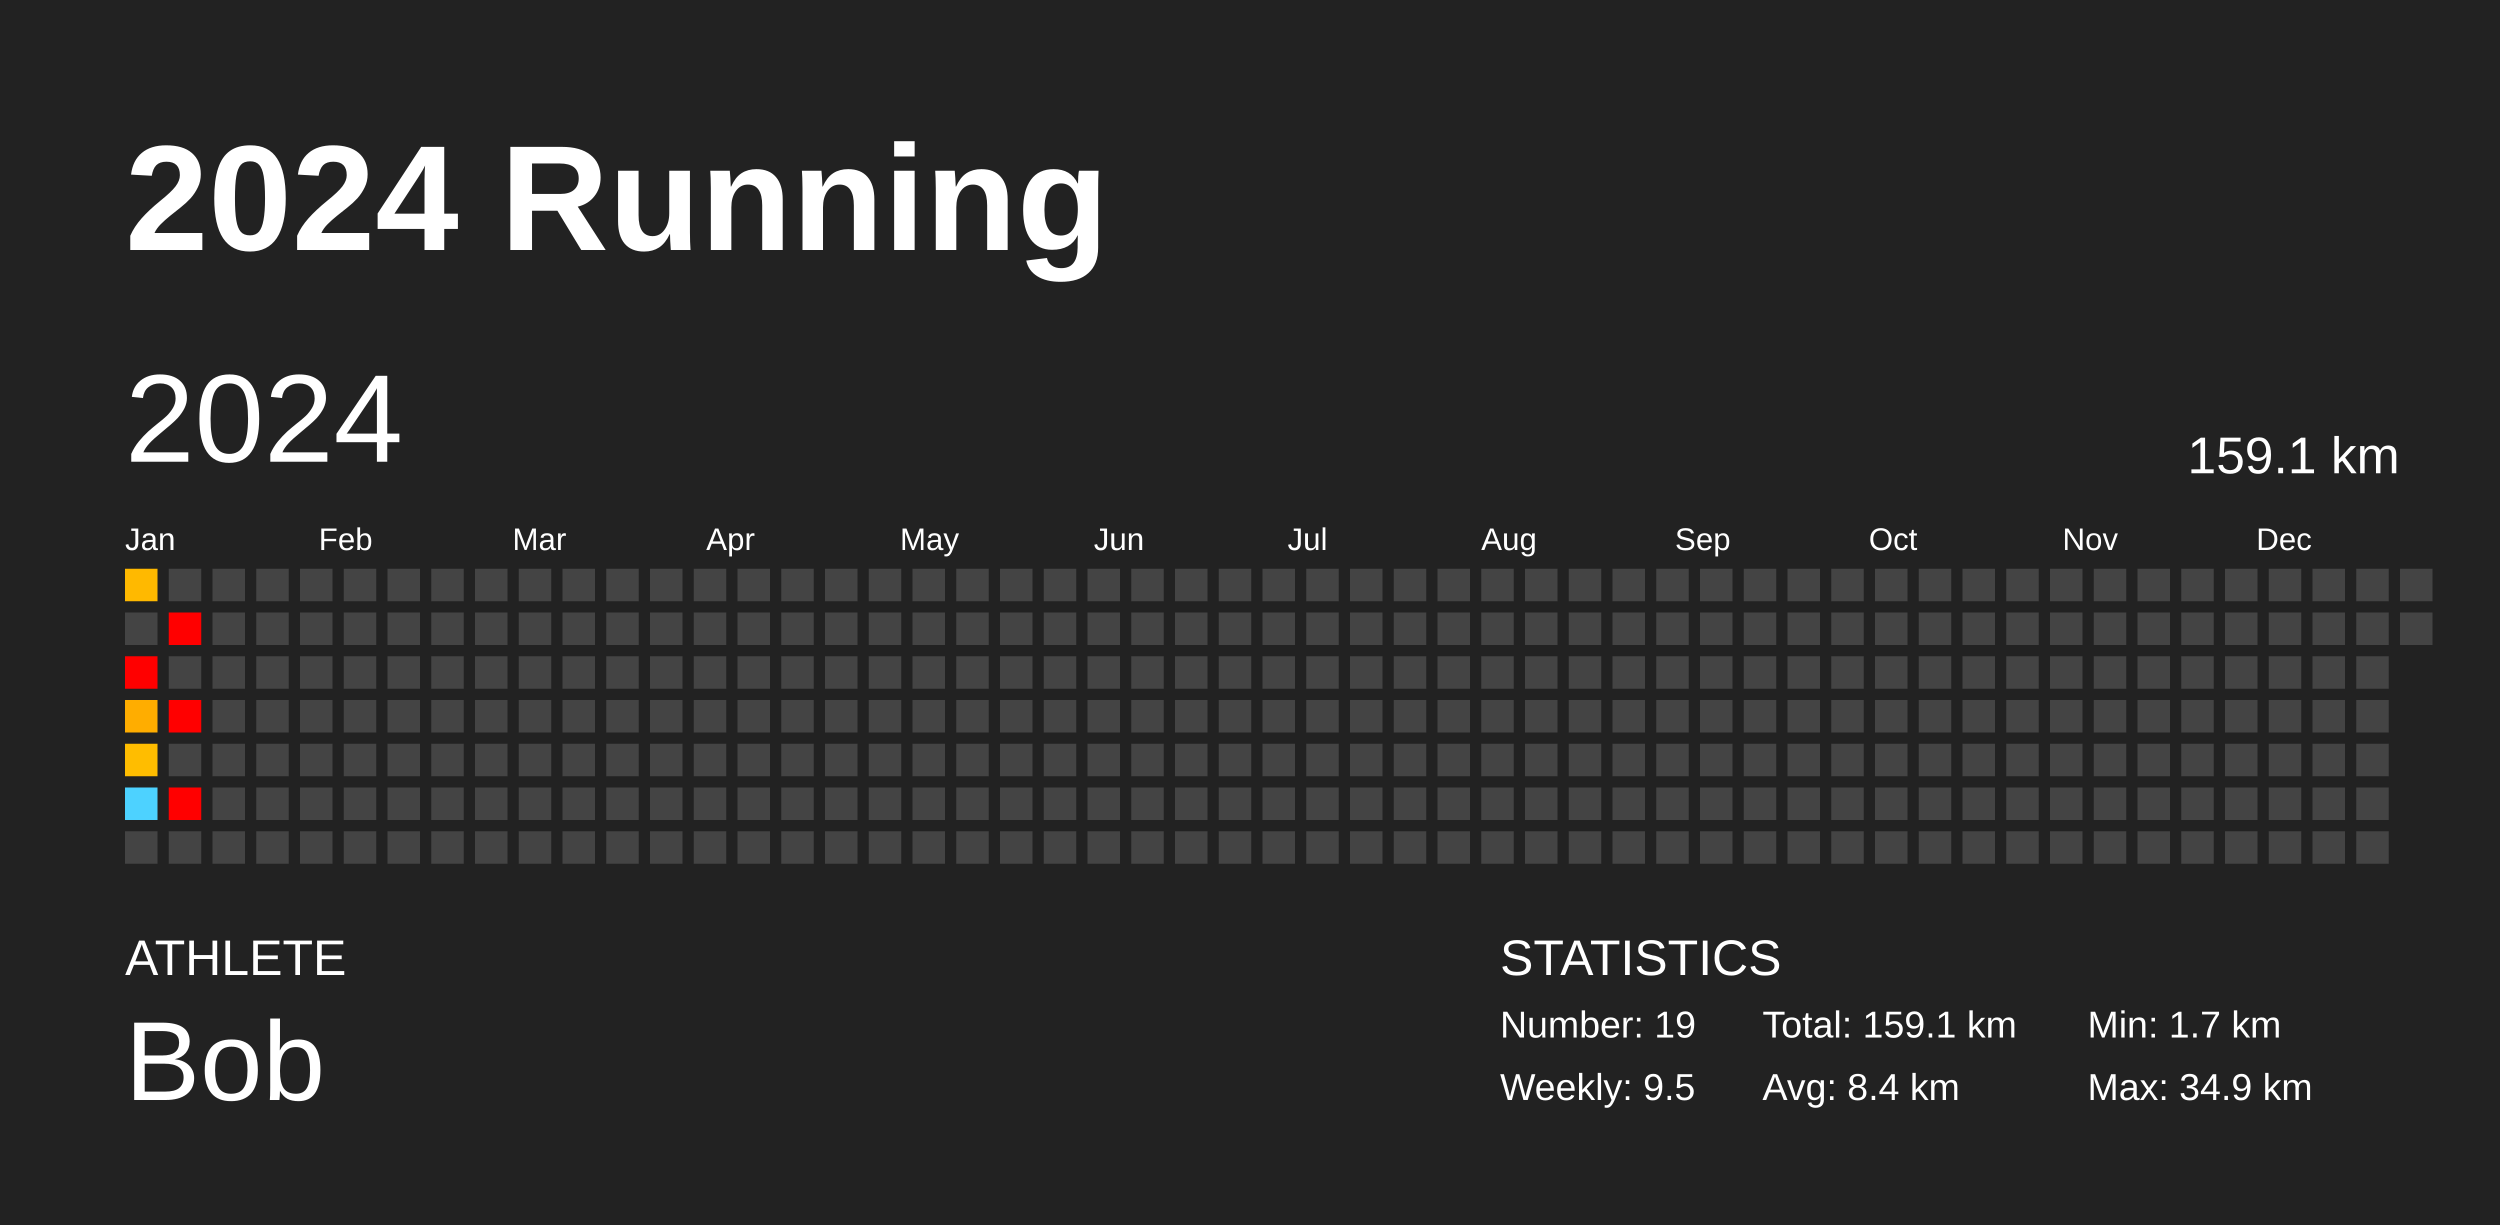
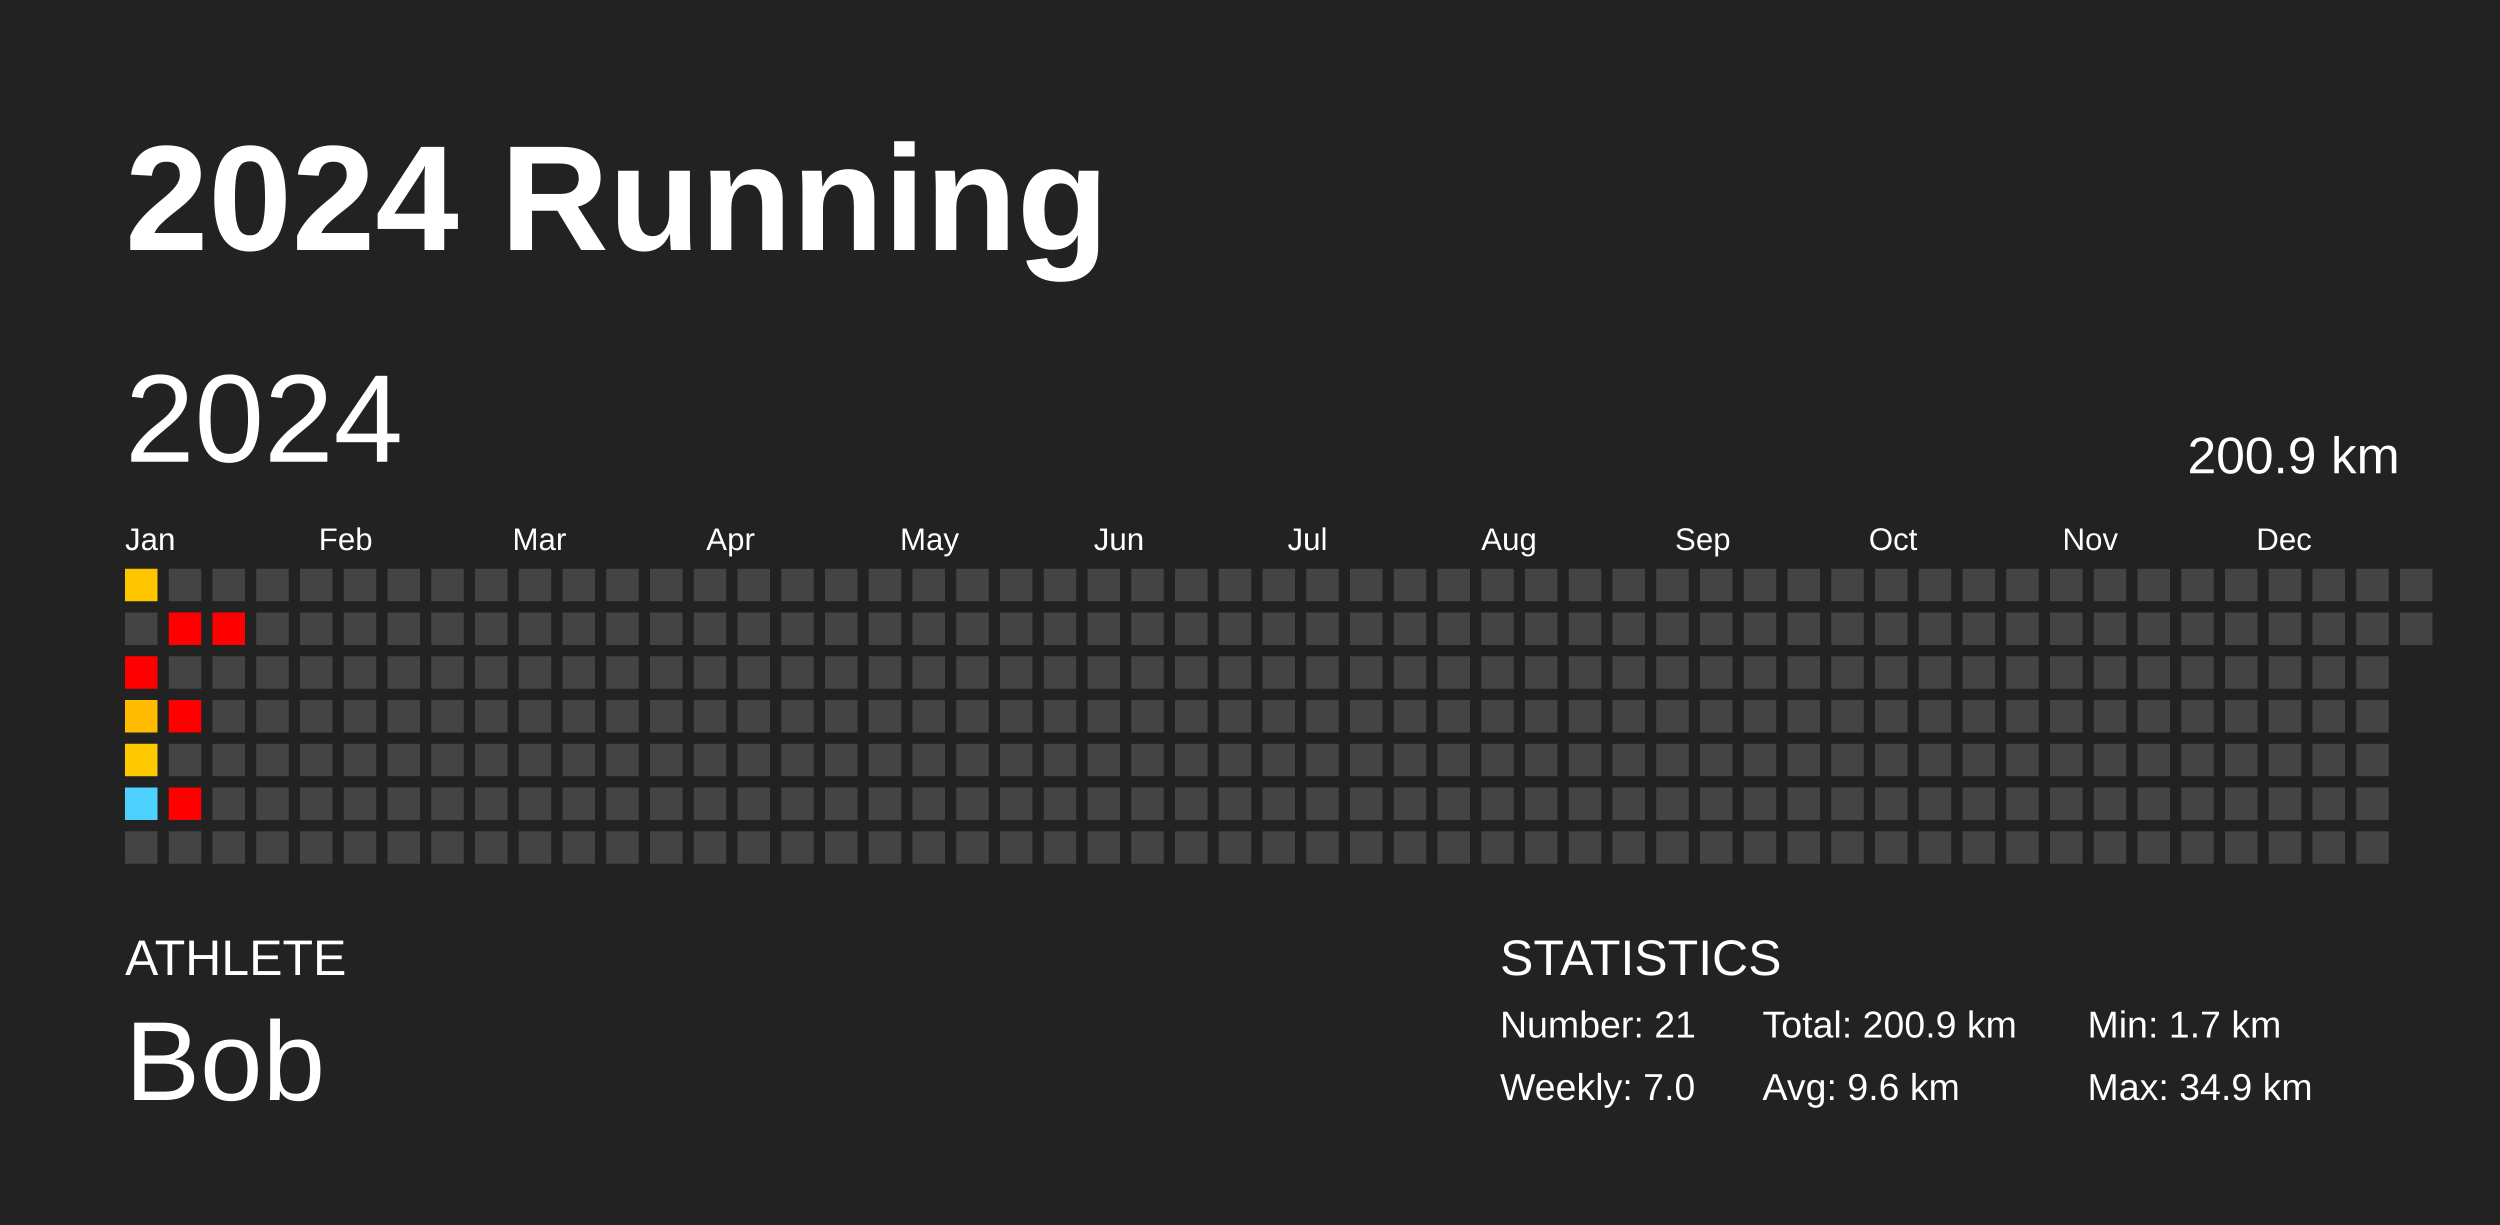
<svg xmlns="http://www.w3.org/2000/svg" baseProfile="full" height="98mm" version="1.1" viewBox="0,0,200,98" width="200mm">
  <defs />
  <rect fill="#222222" height="98" width="200" x="0" y="0" />
  <text fill="#FFFFFF" style="font-size:12px; font-family:Arial; font-weight:bold;" x="10" y="20">2024 Running</text>
  <text fill="#FFFFFF" style="font-size:4px; font-family:Arial" x="10" y="78">ATHLETE</text>
  <text fill="#FFFFFF" style="font-size:9px; font-family:Arial" x="10" y="88">Bob</text>
  <text fill="#FFFFFF" style="font-size:4px; font-family:Arial" x="120" y="78">STATISTICS</text>
-   <text fill="#FFFFFF" style="font-size:3px; font-family:Arial" x="120" y="83">Number: 19</text>
-   <text fill="#FFFFFF" style="font-size:3px; font-family:Arial" x="120" y="88">Weekly: 9.5</text>
-   <text fill="#FFFFFF" style="font-size:3px; font-family:Arial" x="141" y="83">Total: 159.1 km</text>
-   <text fill="#FFFFFF" style="font-size:3px; font-family:Arial" x="141" y="88">Avg: 8.4 km</text>
+   <text fill="#FFFFFF" style="font-size:3px; font-family:Arial" x="120" y="83">Number: 21</text>
+   <text fill="#FFFFFF" style="font-size:3px; font-family:Arial" x="120" y="88">Weekly: 7.0</text>
+   <text fill="#FFFFFF" style="font-size:3px; font-family:Arial" x="141" y="83">Total: 200.9 km</text>
+   <text fill="#FFFFFF" style="font-size:3px; font-family:Arial" x="141" y="88">Avg: 9.6 km</text>
  <text fill="#FFFFFF" style="font-size:3px; font-family:Arial" x="167" y="83">Min: 1.7 km</text>
  <text fill="#FFFFFF" style="font-size:3px; font-family:Arial" x="167" y="88">Max: 34.9 km</text>
  <text dominant-baseline="hanging" fill="#FFFFFF" style="font-size:10.0px; font-family:Arial;" x="10" y="30">2024</text>
-   <text dominant-baseline="hanging" fill="#FFFFFF" style="font-size:4.125px; font-family:Arial;" x="175" y="35">159.1 km</text>
+   <text dominant-baseline="hanging" fill="#FFFFFF" style="font-size:4.125px; font-family:Arial;" x="175" y="35">200.9 km</text>
  <text fill="#FFFFFF" style="font-size:2.5px; font-family:Arial" x="10.0" y="44">Jan</text>
  <text fill="#FFFFFF" style="font-size:2.5px; font-family:Arial" x="25.5" y="44">Feb</text>
  <text fill="#FFFFFF" style="font-size:2.5px; font-family:Arial" x="41.0" y="44">Mar</text>
  <text fill="#FFFFFF" style="font-size:2.5px; font-family:Arial" x="56.5" y="44">Apr</text>
  <text fill="#FFFFFF" style="font-size:2.5px; font-family:Arial" x="72.0" y="44">May</text>
  <text fill="#FFFFFF" style="font-size:2.5px; font-family:Arial" x="87.5" y="44">Jun</text>
  <text fill="#FFFFFF" style="font-size:2.5px; font-family:Arial" x="103.0" y="44">Jul</text>
  <text fill="#FFFFFF" style="font-size:2.5px; font-family:Arial" x="118.5" y="44">Aug</text>
  <text fill="#FFFFFF" style="font-size:2.5px; font-family:Arial" x="134.0" y="44">Sep</text>
  <text fill="#FFFFFF" style="font-size:2.5px; font-family:Arial" x="149.5" y="44">Oct</text>
  <text fill="#FFFFFF" style="font-size:2.5px; font-family:Arial" x="165.0" y="44">Nov</text>
  <text fill="#FFFFFF" style="font-size:2.5px; font-family:Arial" x="180.5" y="44">Dec</text>
-   <rect fill="#ffb900" height="2.6" width="2.6" x="10.0" y="45.5" />
+   <rect fill="#ffc600" height="2.6" width="2.6" x="10.0" y="45.5" />
  <rect fill="#444444" height="2.6" width="2.6" x="10.0" y="49.0" />
  <rect fill="red" height="2.6" width="2.6" x="10.0" y="52.5" />
-   <rect fill="#ffad00" height="2.6" width="2.6" x="10.0" y="56.0" />
-   <rect fill="#ffbd00" height="2.6" width="2.6" x="10.0" y="59.5" />
+   <rect fill="#ffbc00" height="2.6" width="2.6" x="10.0" y="56.0" />
+   <rect fill="#ffc900" height="2.6" width="2.6" x="10.0" y="59.5" />
  <rect fill="#4dd2ff" height="2.6" width="2.6" x="10.0" y="63.0" />
  <rect fill="#444444" height="2.6" width="2.6" x="10.0" y="66.5" />
  <rect fill="#444444" height="2.6" width="2.6" x="13.5" y="45.5" />
  <rect fill="red" height="2.6" width="2.6" x="13.5" y="49.0" />
  <rect fill="#444444" height="2.6" width="2.6" x="13.5" y="52.5" />
  <rect fill="red" height="2.6" width="2.6" x="13.5" y="56.0" />
  <rect fill="#444444" height="2.6" width="2.6" x="13.5" y="59.5" />
  <rect fill="red" height="2.6" width="2.6" x="13.5" y="63.0" />
  <rect fill="#444444" height="2.6" width="2.6" x="13.5" y="66.5" />
  <rect fill="#444444" height="2.6" width="2.6" x="17.0" y="45.5" />
-   <rect fill="#444444" height="2.6" width="2.6" x="17.0" y="49.0" />
+   <rect fill="red" height="2.6" width="2.6" x="17.0" y="49.0" />
  <rect fill="#444444" height="2.6" width="2.6" x="17.0" y="52.5" />
  <rect fill="#444444" height="2.6" width="2.6" x="17.0" y="56.0" />
  <rect fill="#444444" height="2.6" width="2.6" x="17.0" y="59.5" />
  <rect fill="#444444" height="2.6" width="2.6" x="17.0" y="63.0" />
  <rect fill="#444444" height="2.6" width="2.6" x="17.0" y="66.5" />
  <rect fill="#444444" height="2.6" width="2.6" x="20.5" y="45.5" />
  <rect fill="#444444" height="2.6" width="2.6" x="20.5" y="49.0" />
  <rect fill="#444444" height="2.6" width="2.6" x="20.5" y="52.5" />
  <rect fill="#444444" height="2.6" width="2.6" x="20.5" y="56.0" />
  <rect fill="#444444" height="2.6" width="2.6" x="20.5" y="59.5" />
  <rect fill="#444444" height="2.6" width="2.6" x="20.5" y="63.0" />
  <rect fill="#444444" height="2.6" width="2.6" x="20.5" y="66.5" />
  <rect fill="#444444" height="2.6" width="2.6" x="24.0" y="45.5" />
  <rect fill="#444444" height="2.6" width="2.6" x="24.0" y="49.0" />
  <rect fill="#444444" height="2.6" width="2.6" x="24.0" y="52.5" />
  <rect fill="#444444" height="2.6" width="2.6" x="24.0" y="56.0" />
  <rect fill="#444444" height="2.6" width="2.6" x="24.0" y="59.5" />
  <rect fill="#444444" height="2.6" width="2.6" x="24.0" y="63.0" />
  <rect fill="#444444" height="2.6" width="2.6" x="24.0" y="66.5" />
  <rect fill="#444444" height="2.6" width="2.6" x="27.5" y="45.5" />
  <rect fill="#444444" height="2.6" width="2.6" x="27.5" y="49.0" />
  <rect fill="#444444" height="2.6" width="2.6" x="27.5" y="52.5" />
  <rect fill="#444444" height="2.6" width="2.6" x="27.5" y="56.0" />
  <rect fill="#444444" height="2.6" width="2.6" x="27.5" y="59.5" />
  <rect fill="#444444" height="2.6" width="2.6" x="27.5" y="63.0" />
  <rect fill="#444444" height="2.6" width="2.6" x="27.5" y="66.5" />
  <rect fill="#444444" height="2.6" width="2.6" x="31.0" y="45.5" />
  <rect fill="#444444" height="2.6" width="2.6" x="31.0" y="49.0" />
  <rect fill="#444444" height="2.6" width="2.6" x="31.0" y="52.5" />
  <rect fill="#444444" height="2.6" width="2.6" x="31.0" y="56.0" />
  <rect fill="#444444" height="2.6" width="2.6" x="31.0" y="59.5" />
  <rect fill="#444444" height="2.6" width="2.6" x="31.0" y="63.0" />
  <rect fill="#444444" height="2.6" width="2.6" x="31.0" y="66.5" />
  <rect fill="#444444" height="2.6" width="2.6" x="34.5" y="45.5" />
  <rect fill="#444444" height="2.6" width="2.6" x="34.5" y="49.0" />
  <rect fill="#444444" height="2.6" width="2.6" x="34.5" y="52.5" />
  <rect fill="#444444" height="2.6" width="2.6" x="34.5" y="56.0" />
  <rect fill="#444444" height="2.6" width="2.6" x="34.5" y="59.5" />
  <rect fill="#444444" height="2.6" width="2.6" x="34.5" y="63.0" />
  <rect fill="#444444" height="2.6" width="2.6" x="34.5" y="66.5" />
  <rect fill="#444444" height="2.6" width="2.6" x="38.0" y="45.5" />
  <rect fill="#444444" height="2.6" width="2.6" x="38.0" y="49.0" />
  <rect fill="#444444" height="2.6" width="2.6" x="38.0" y="52.5" />
  <rect fill="#444444" height="2.6" width="2.6" x="38.0" y="56.0" />
  <rect fill="#444444" height="2.6" width="2.6" x="38.0" y="59.5" />
  <rect fill="#444444" height="2.6" width="2.6" x="38.0" y="63.0" />
  <rect fill="#444444" height="2.6" width="2.6" x="38.0" y="66.5" />
  <rect fill="#444444" height="2.6" width="2.6" x="41.5" y="45.5" />
  <rect fill="#444444" height="2.6" width="2.6" x="41.5" y="49.0" />
  <rect fill="#444444" height="2.6" width="2.6" x="41.5" y="52.5" />
  <rect fill="#444444" height="2.6" width="2.6" x="41.5" y="56.0" />
  <rect fill="#444444" height="2.6" width="2.6" x="41.5" y="59.5" />
  <rect fill="#444444" height="2.6" width="2.6" x="41.5" y="63.0" />
  <rect fill="#444444" height="2.6" width="2.6" x="41.5" y="66.5" />
  <rect fill="#444444" height="2.6" width="2.6" x="45.0" y="45.5" />
  <rect fill="#444444" height="2.6" width="2.6" x="45.0" y="49.0" />
  <rect fill="#444444" height="2.6" width="2.6" x="45.0" y="52.5" />
  <rect fill="#444444" height="2.6" width="2.6" x="45.0" y="56.0" />
  <rect fill="#444444" height="2.6" width="2.6" x="45.0" y="59.5" />
  <rect fill="#444444" height="2.6" width="2.6" x="45.0" y="63.0" />
  <rect fill="#444444" height="2.6" width="2.6" x="45.0" y="66.5" />
  <rect fill="#444444" height="2.6" width="2.6" x="48.5" y="45.5" />
  <rect fill="#444444" height="2.6" width="2.6" x="48.5" y="49.0" />
  <rect fill="#444444" height="2.6" width="2.6" x="48.5" y="52.5" />
  <rect fill="#444444" height="2.6" width="2.6" x="48.5" y="56.0" />
  <rect fill="#444444" height="2.6" width="2.6" x="48.5" y="59.5" />
  <rect fill="#444444" height="2.6" width="2.6" x="48.5" y="63.0" />
  <rect fill="#444444" height="2.6" width="2.6" x="48.5" y="66.5" />
  <rect fill="#444444" height="2.6" width="2.6" x="52.0" y="45.5" />
  <rect fill="#444444" height="2.6" width="2.6" x="52.0" y="49.0" />
  <rect fill="#444444" height="2.6" width="2.6" x="52.0" y="52.5" />
  <rect fill="#444444" height="2.6" width="2.6" x="52.0" y="56.0" />
  <rect fill="#444444" height="2.6" width="2.6" x="52.0" y="59.5" />
  <rect fill="#444444" height="2.6" width="2.6" x="52.0" y="63.0" />
  <rect fill="#444444" height="2.6" width="2.6" x="52.0" y="66.5" />
  <rect fill="#444444" height="2.6" width="2.6" x="55.5" y="45.5" />
  <rect fill="#444444" height="2.6" width="2.6" x="55.5" y="49.0" />
  <rect fill="#444444" height="2.6" width="2.6" x="55.5" y="52.5" />
  <rect fill="#444444" height="2.6" width="2.6" x="55.5" y="56.0" />
  <rect fill="#444444" height="2.6" width="2.6" x="55.5" y="59.5" />
  <rect fill="#444444" height="2.6" width="2.6" x="55.5" y="63.0" />
  <rect fill="#444444" height="2.6" width="2.6" x="55.5" y="66.5" />
  <rect fill="#444444" height="2.6" width="2.6" x="59.0" y="45.5" />
  <rect fill="#444444" height="2.6" width="2.6" x="59.0" y="49.0" />
  <rect fill="#444444" height="2.6" width="2.6" x="59.0" y="52.5" />
  <rect fill="#444444" height="2.6" width="2.6" x="59.0" y="56.0" />
  <rect fill="#444444" height="2.6" width="2.6" x="59.0" y="59.5" />
  <rect fill="#444444" height="2.6" width="2.6" x="59.0" y="63.0" />
  <rect fill="#444444" height="2.6" width="2.6" x="59.0" y="66.5" />
  <rect fill="#444444" height="2.6" width="2.6" x="62.5" y="45.5" />
  <rect fill="#444444" height="2.6" width="2.6" x="62.5" y="49.0" />
  <rect fill="#444444" height="2.6" width="2.6" x="62.5" y="52.5" />
  <rect fill="#444444" height="2.6" width="2.6" x="62.5" y="56.0" />
  <rect fill="#444444" height="2.6" width="2.6" x="62.5" y="59.5" />
  <rect fill="#444444" height="2.6" width="2.6" x="62.5" y="63.0" />
  <rect fill="#444444" height="2.6" width="2.6" x="62.5" y="66.5" />
  <rect fill="#444444" height="2.6" width="2.6" x="66.0" y="45.5" />
  <rect fill="#444444" height="2.6" width="2.6" x="66.0" y="49.0" />
  <rect fill="#444444" height="2.6" width="2.6" x="66.0" y="52.5" />
  <rect fill="#444444" height="2.6" width="2.6" x="66.0" y="56.0" />
  <rect fill="#444444" height="2.6" width="2.6" x="66.0" y="59.5" />
  <rect fill="#444444" height="2.6" width="2.6" x="66.0" y="63.0" />
  <rect fill="#444444" height="2.6" width="2.6" x="66.0" y="66.5" />
  <rect fill="#444444" height="2.6" width="2.6" x="69.5" y="45.5" />
  <rect fill="#444444" height="2.6" width="2.6" x="69.5" y="49.0" />
  <rect fill="#444444" height="2.6" width="2.6" x="69.5" y="52.5" />
  <rect fill="#444444" height="2.6" width="2.6" x="69.5" y="56.0" />
  <rect fill="#444444" height="2.6" width="2.6" x="69.5" y="59.5" />
  <rect fill="#444444" height="2.6" width="2.6" x="69.5" y="63.0" />
  <rect fill="#444444" height="2.6" width="2.6" x="69.5" y="66.5" />
  <rect fill="#444444" height="2.6" width="2.6" x="73.0" y="45.5" />
  <rect fill="#444444" height="2.6" width="2.6" x="73.0" y="49.0" />
  <rect fill="#444444" height="2.6" width="2.6" x="73.0" y="52.5" />
  <rect fill="#444444" height="2.6" width="2.6" x="73.0" y="56.0" />
  <rect fill="#444444" height="2.6" width="2.6" x="73.0" y="59.5" />
  <rect fill="#444444" height="2.6" width="2.6" x="73.0" y="63.0" />
  <rect fill="#444444" height="2.6" width="2.6" x="73.0" y="66.5" />
  <rect fill="#444444" height="2.6" width="2.6" x="76.5" y="45.5" />
  <rect fill="#444444" height="2.6" width="2.6" x="76.5" y="49.0" />
  <rect fill="#444444" height="2.6" width="2.6" x="76.5" y="52.5" />
  <rect fill="#444444" height="2.6" width="2.6" x="76.5" y="56.0" />
  <rect fill="#444444" height="2.6" width="2.6" x="76.5" y="59.5" />
  <rect fill="#444444" height="2.6" width="2.6" x="76.5" y="63.0" />
  <rect fill="#444444" height="2.6" width="2.6" x="76.5" y="66.5" />
  <rect fill="#444444" height="2.6" width="2.6" x="80.0" y="45.5" />
  <rect fill="#444444" height="2.6" width="2.6" x="80.0" y="49.0" />
  <rect fill="#444444" height="2.6" width="2.6" x="80.0" y="52.5" />
  <rect fill="#444444" height="2.6" width="2.6" x="80.0" y="56.0" />
  <rect fill="#444444" height="2.6" width="2.6" x="80.0" y="59.5" />
  <rect fill="#444444" height="2.6" width="2.6" x="80.0" y="63.0" />
  <rect fill="#444444" height="2.6" width="2.6" x="80.0" y="66.5" />
  <rect fill="#444444" height="2.6" width="2.6" x="83.5" y="45.5" />
  <rect fill="#444444" height="2.6" width="2.6" x="83.5" y="49.0" />
  <rect fill="#444444" height="2.6" width="2.6" x="83.5" y="52.5" />
  <rect fill="#444444" height="2.6" width="2.6" x="83.5" y="56.0" />
  <rect fill="#444444" height="2.6" width="2.6" x="83.5" y="59.5" />
  <rect fill="#444444" height="2.6" width="2.6" x="83.5" y="63.0" />
  <rect fill="#444444" height="2.6" width="2.6" x="83.5" y="66.5" />
  <rect fill="#444444" height="2.6" width="2.6" x="87.0" y="45.5" />
  <rect fill="#444444" height="2.6" width="2.6" x="87.0" y="49.0" />
  <rect fill="#444444" height="2.6" width="2.6" x="87.0" y="52.5" />
  <rect fill="#444444" height="2.6" width="2.6" x="87.0" y="56.0" />
  <rect fill="#444444" height="2.6" width="2.6" x="87.0" y="59.5" />
  <rect fill="#444444" height="2.6" width="2.6" x="87.0" y="63.0" />
  <rect fill="#444444" height="2.6" width="2.6" x="87.0" y="66.5" />
  <rect fill="#444444" height="2.6" width="2.6" x="90.5" y="45.5" />
  <rect fill="#444444" height="2.6" width="2.6" x="90.5" y="49.0" />
  <rect fill="#444444" height="2.6" width="2.6" x="90.5" y="52.5" />
  <rect fill="#444444" height="2.6" width="2.6" x="90.5" y="56.0" />
  <rect fill="#444444" height="2.6" width="2.6" x="90.5" y="59.5" />
  <rect fill="#444444" height="2.6" width="2.6" x="90.5" y="63.0" />
  <rect fill="#444444" height="2.6" width="2.6" x="90.5" y="66.5" />
  <rect fill="#444444" height="2.6" width="2.6" x="94.0" y="45.5" />
  <rect fill="#444444" height="2.6" width="2.6" x="94.0" y="49.0" />
  <rect fill="#444444" height="2.6" width="2.6" x="94.0" y="52.5" />
  <rect fill="#444444" height="2.6" width="2.6" x="94.0" y="56.0" />
  <rect fill="#444444" height="2.6" width="2.6" x="94.0" y="59.5" />
  <rect fill="#444444" height="2.6" width="2.6" x="94.0" y="63.0" />
  <rect fill="#444444" height="2.6" width="2.6" x="94.0" y="66.5" />
  <rect fill="#444444" height="2.6" width="2.6" x="97.5" y="45.5" />
  <rect fill="#444444" height="2.6" width="2.6" x="97.5" y="49.0" />
  <rect fill="#444444" height="2.6" width="2.6" x="97.5" y="52.5" />
  <rect fill="#444444" height="2.6" width="2.6" x="97.5" y="56.0" />
  <rect fill="#444444" height="2.6" width="2.6" x="97.5" y="59.5" />
  <rect fill="#444444" height="2.6" width="2.6" x="97.5" y="63.0" />
  <rect fill="#444444" height="2.6" width="2.6" x="97.5" y="66.5" />
  <rect fill="#444444" height="2.6" width="2.6" x="101.0" y="45.5" />
  <rect fill="#444444" height="2.6" width="2.6" x="101.0" y="49.0" />
  <rect fill="#444444" height="2.6" width="2.6" x="101.0" y="52.5" />
  <rect fill="#444444" height="2.6" width="2.6" x="101.0" y="56.0" />
  <rect fill="#444444" height="2.6" width="2.6" x="101.0" y="59.5" />
  <rect fill="#444444" height="2.6" width="2.6" x="101.0" y="63.0" />
  <rect fill="#444444" height="2.6" width="2.6" x="101.0" y="66.5" />
  <rect fill="#444444" height="2.6" width="2.6" x="104.5" y="45.5" />
  <rect fill="#444444" height="2.6" width="2.6" x="104.5" y="49.0" />
  <rect fill="#444444" height="2.6" width="2.6" x="104.5" y="52.5" />
  <rect fill="#444444" height="2.6" width="2.6" x="104.5" y="56.0" />
  <rect fill="#444444" height="2.6" width="2.6" x="104.5" y="59.5" />
  <rect fill="#444444" height="2.6" width="2.6" x="104.5" y="63.0" />
  <rect fill="#444444" height="2.6" width="2.6" x="104.5" y="66.5" />
  <rect fill="#444444" height="2.6" width="2.6" x="108.0" y="45.5" />
  <rect fill="#444444" height="2.6" width="2.6" x="108.0" y="49.0" />
  <rect fill="#444444" height="2.6" width="2.6" x="108.0" y="52.5" />
  <rect fill="#444444" height="2.6" width="2.6" x="108.0" y="56.0" />
  <rect fill="#444444" height="2.6" width="2.6" x="108.0" y="59.5" />
  <rect fill="#444444" height="2.6" width="2.6" x="108.0" y="63.0" />
  <rect fill="#444444" height="2.6" width="2.6" x="108.0" y="66.5" />
  <rect fill="#444444" height="2.6" width="2.6" x="111.5" y="45.5" />
  <rect fill="#444444" height="2.6" width="2.6" x="111.5" y="49.0" />
  <rect fill="#444444" height="2.6" width="2.6" x="111.5" y="52.5" />
  <rect fill="#444444" height="2.6" width="2.6" x="111.5" y="56.0" />
  <rect fill="#444444" height="2.6" width="2.6" x="111.5" y="59.5" />
  <rect fill="#444444" height="2.6" width="2.6" x="111.5" y="63.0" />
  <rect fill="#444444" height="2.6" width="2.6" x="111.5" y="66.5" />
  <rect fill="#444444" height="2.6" width="2.6" x="115.0" y="45.5" />
  <rect fill="#444444" height="2.6" width="2.6" x="115.0" y="49.0" />
  <rect fill="#444444" height="2.6" width="2.6" x="115.0" y="52.5" />
  <rect fill="#444444" height="2.6" width="2.6" x="115.0" y="56.0" />
  <rect fill="#444444" height="2.6" width="2.6" x="115.0" y="59.5" />
  <rect fill="#444444" height="2.6" width="2.6" x="115.0" y="63.0" />
  <rect fill="#444444" height="2.6" width="2.6" x="115.0" y="66.5" />
  <rect fill="#444444" height="2.6" width="2.6" x="118.5" y="45.5" />
  <rect fill="#444444" height="2.6" width="2.6" x="118.5" y="49.0" />
  <rect fill="#444444" height="2.6" width="2.6" x="118.5" y="52.5" />
  <rect fill="#444444" height="2.6" width="2.6" x="118.5" y="56.0" />
  <rect fill="#444444" height="2.6" width="2.6" x="118.5" y="59.5" />
  <rect fill="#444444" height="2.6" width="2.6" x="118.5" y="63.0" />
  <rect fill="#444444" height="2.6" width="2.6" x="118.5" y="66.5" />
  <rect fill="#444444" height="2.6" width="2.6" x="122.0" y="45.5" />
  <rect fill="#444444" height="2.6" width="2.6" x="122.0" y="49.0" />
  <rect fill="#444444" height="2.6" width="2.6" x="122.0" y="52.5" />
  <rect fill="#444444" height="2.6" width="2.6" x="122.0" y="56.0" />
  <rect fill="#444444" height="2.6" width="2.6" x="122.0" y="59.5" />
  <rect fill="#444444" height="2.6" width="2.6" x="122.0" y="63.0" />
  <rect fill="#444444" height="2.6" width="2.6" x="122.0" y="66.5" />
  <rect fill="#444444" height="2.6" width="2.6" x="125.5" y="45.5" />
  <rect fill="#444444" height="2.6" width="2.6" x="125.5" y="49.0" />
  <rect fill="#444444" height="2.6" width="2.6" x="125.5" y="52.5" />
  <rect fill="#444444" height="2.6" width="2.6" x="125.5" y="56.0" />
  <rect fill="#444444" height="2.6" width="2.6" x="125.5" y="59.5" />
  <rect fill="#444444" height="2.6" width="2.6" x="125.5" y="63.0" />
  <rect fill="#444444" height="2.6" width="2.6" x="125.5" y="66.5" />
  <rect fill="#444444" height="2.6" width="2.6" x="129.0" y="45.5" />
  <rect fill="#444444" height="2.6" width="2.6" x="129.0" y="49.0" />
  <rect fill="#444444" height="2.6" width="2.6" x="129.0" y="52.5" />
  <rect fill="#444444" height="2.6" width="2.6" x="129.0" y="56.0" />
  <rect fill="#444444" height="2.6" width="2.6" x="129.0" y="59.5" />
  <rect fill="#444444" height="2.6" width="2.6" x="129.0" y="63.0" />
  <rect fill="#444444" height="2.6" width="2.6" x="129.0" y="66.5" />
  <rect fill="#444444" height="2.6" width="2.6" x="132.5" y="45.5" />
  <rect fill="#444444" height="2.6" width="2.6" x="132.5" y="49.0" />
  <rect fill="#444444" height="2.6" width="2.6" x="132.5" y="52.5" />
  <rect fill="#444444" height="2.6" width="2.6" x="132.5" y="56.0" />
  <rect fill="#444444" height="2.6" width="2.6" x="132.5" y="59.5" />
  <rect fill="#444444" height="2.6" width="2.6" x="132.5" y="63.0" />
  <rect fill="#444444" height="2.6" width="2.6" x="132.5" y="66.5" />
  <rect fill="#444444" height="2.6" width="2.6" x="136.0" y="45.5" />
  <rect fill="#444444" height="2.6" width="2.6" x="136.0" y="49.0" />
  <rect fill="#444444" height="2.6" width="2.6" x="136.0" y="52.5" />
  <rect fill="#444444" height="2.6" width="2.6" x="136.0" y="56.0" />
  <rect fill="#444444" height="2.6" width="2.6" x="136.0" y="59.5" />
  <rect fill="#444444" height="2.6" width="2.6" x="136.0" y="63.0" />
  <rect fill="#444444" height="2.6" width="2.6" x="136.0" y="66.5" />
  <rect fill="#444444" height="2.6" width="2.6" x="139.5" y="45.5" />
  <rect fill="#444444" height="2.6" width="2.6" x="139.5" y="49.0" />
  <rect fill="#444444" height="2.6" width="2.6" x="139.5" y="52.5" />
  <rect fill="#444444" height="2.6" width="2.6" x="139.5" y="56.0" />
  <rect fill="#444444" height="2.6" width="2.6" x="139.5" y="59.5" />
  <rect fill="#444444" height="2.6" width="2.6" x="139.5" y="63.0" />
  <rect fill="#444444" height="2.6" width="2.6" x="139.5" y="66.5" />
  <rect fill="#444444" height="2.6" width="2.6" x="143.0" y="45.5" />
  <rect fill="#444444" height="2.6" width="2.6" x="143.0" y="49.0" />
  <rect fill="#444444" height="2.6" width="2.6" x="143.0" y="52.5" />
  <rect fill="#444444" height="2.6" width="2.6" x="143.0" y="56.0" />
  <rect fill="#444444" height="2.6" width="2.6" x="143.0" y="59.5" />
  <rect fill="#444444" height="2.6" width="2.6" x="143.0" y="63.0" />
  <rect fill="#444444" height="2.6" width="2.6" x="143.0" y="66.5" />
  <rect fill="#444444" height="2.6" width="2.6" x="146.5" y="45.5" />
  <rect fill="#444444" height="2.6" width="2.6" x="146.5" y="49.0" />
  <rect fill="#444444" height="2.6" width="2.6" x="146.5" y="52.5" />
  <rect fill="#444444" height="2.6" width="2.6" x="146.5" y="56.0" />
  <rect fill="#444444" height="2.6" width="2.6" x="146.5" y="59.5" />
  <rect fill="#444444" height="2.6" width="2.6" x="146.5" y="63.0" />
  <rect fill="#444444" height="2.6" width="2.6" x="146.5" y="66.5" />
  <rect fill="#444444" height="2.6" width="2.6" x="150.0" y="45.5" />
  <rect fill="#444444" height="2.6" width="2.6" x="150.0" y="49.0" />
  <rect fill="#444444" height="2.6" width="2.6" x="150.0" y="52.5" />
  <rect fill="#444444" height="2.6" width="2.6" x="150.0" y="56.0" />
  <rect fill="#444444" height="2.6" width="2.6" x="150.0" y="59.5" />
  <rect fill="#444444" height="2.6" width="2.6" x="150.0" y="63.0" />
  <rect fill="#444444" height="2.6" width="2.6" x="150.0" y="66.5" />
  <rect fill="#444444" height="2.6" width="2.6" x="153.5" y="45.5" />
  <rect fill="#444444" height="2.6" width="2.6" x="153.5" y="49.0" />
  <rect fill="#444444" height="2.6" width="2.6" x="153.5" y="52.5" />
  <rect fill="#444444" height="2.6" width="2.6" x="153.5" y="56.0" />
  <rect fill="#444444" height="2.6" width="2.6" x="153.5" y="59.5" />
  <rect fill="#444444" height="2.6" width="2.6" x="153.5" y="63.0" />
  <rect fill="#444444" height="2.6" width="2.6" x="153.5" y="66.5" />
  <rect fill="#444444" height="2.6" width="2.6" x="157.0" y="45.5" />
  <rect fill="#444444" height="2.6" width="2.6" x="157.0" y="49.0" />
  <rect fill="#444444" height="2.6" width="2.6" x="157.0" y="52.5" />
  <rect fill="#444444" height="2.6" width="2.6" x="157.0" y="56.0" />
  <rect fill="#444444" height="2.6" width="2.6" x="157.0" y="59.5" />
  <rect fill="#444444" height="2.6" width="2.6" x="157.0" y="63.0" />
  <rect fill="#444444" height="2.6" width="2.6" x="157.0" y="66.5" />
  <rect fill="#444444" height="2.6" width="2.6" x="160.5" y="45.5" />
  <rect fill="#444444" height="2.6" width="2.6" x="160.5" y="49.0" />
  <rect fill="#444444" height="2.6" width="2.6" x="160.5" y="52.5" />
  <rect fill="#444444" height="2.6" width="2.6" x="160.5" y="56.0" />
  <rect fill="#444444" height="2.6" width="2.6" x="160.5" y="59.5" />
  <rect fill="#444444" height="2.6" width="2.6" x="160.5" y="63.0" />
  <rect fill="#444444" height="2.6" width="2.6" x="160.5" y="66.5" />
  <rect fill="#444444" height="2.6" width="2.6" x="164.0" y="45.5" />
  <rect fill="#444444" height="2.6" width="2.6" x="164.0" y="49.0" />
  <rect fill="#444444" height="2.6" width="2.6" x="164.0" y="52.5" />
  <rect fill="#444444" height="2.6" width="2.6" x="164.0" y="56.0" />
  <rect fill="#444444" height="2.6" width="2.6" x="164.0" y="59.5" />
  <rect fill="#444444" height="2.6" width="2.6" x="164.0" y="63.0" />
  <rect fill="#444444" height="2.6" width="2.6" x="164.0" y="66.5" />
  <rect fill="#444444" height="2.6" width="2.6" x="167.5" y="45.5" />
  <rect fill="#444444" height="2.6" width="2.6" x="167.5" y="49.0" />
  <rect fill="#444444" height="2.6" width="2.6" x="167.5" y="52.5" />
  <rect fill="#444444" height="2.6" width="2.6" x="167.5" y="56.0" />
  <rect fill="#444444" height="2.6" width="2.6" x="167.5" y="59.5" />
  <rect fill="#444444" height="2.6" width="2.6" x="167.5" y="63.0" />
  <rect fill="#444444" height="2.6" width="2.6" x="167.5" y="66.5" />
  <rect fill="#444444" height="2.6" width="2.6" x="171.0" y="45.5" />
  <rect fill="#444444" height="2.6" width="2.6" x="171.0" y="49.0" />
  <rect fill="#444444" height="2.6" width="2.6" x="171.0" y="52.5" />
  <rect fill="#444444" height="2.6" width="2.6" x="171.0" y="56.0" />
  <rect fill="#444444" height="2.6" width="2.6" x="171.0" y="59.5" />
  <rect fill="#444444" height="2.6" width="2.6" x="171.0" y="63.0" />
  <rect fill="#444444" height="2.6" width="2.6" x="171.0" y="66.5" />
  <rect fill="#444444" height="2.6" width="2.6" x="174.5" y="45.5" />
  <rect fill="#444444" height="2.6" width="2.6" x="174.5" y="49.0" />
  <rect fill="#444444" height="2.6" width="2.6" x="174.5" y="52.5" />
  <rect fill="#444444" height="2.6" width="2.6" x="174.5" y="56.0" />
  <rect fill="#444444" height="2.6" width="2.6" x="174.5" y="59.5" />
  <rect fill="#444444" height="2.6" width="2.6" x="174.5" y="63.0" />
  <rect fill="#444444" height="2.6" width="2.6" x="174.5" y="66.5" />
  <rect fill="#444444" height="2.6" width="2.6" x="178.0" y="45.5" />
  <rect fill="#444444" height="2.6" width="2.6" x="178.0" y="49.0" />
  <rect fill="#444444" height="2.6" width="2.6" x="178.0" y="52.5" />
  <rect fill="#444444" height="2.6" width="2.6" x="178.0" y="56.0" />
  <rect fill="#444444" height="2.6" width="2.6" x="178.0" y="59.5" />
  <rect fill="#444444" height="2.6" width="2.6" x="178.0" y="63.0" />
  <rect fill="#444444" height="2.6" width="2.6" x="178.0" y="66.5" />
  <rect fill="#444444" height="2.6" width="2.6" x="181.5" y="45.5" />
  <rect fill="#444444" height="2.6" width="2.6" x="181.5" y="49.0" />
  <rect fill="#444444" height="2.6" width="2.6" x="181.5" y="52.5" />
  <rect fill="#444444" height="2.6" width="2.6" x="181.5" y="56.0" />
  <rect fill="#444444" height="2.6" width="2.6" x="181.5" y="59.5" />
  <rect fill="#444444" height="2.6" width="2.6" x="181.5" y="63.0" />
  <rect fill="#444444" height="2.6" width="2.6" x="181.5" y="66.5" />
  <rect fill="#444444" height="2.6" width="2.6" x="185.0" y="45.5" />
  <rect fill="#444444" height="2.6" width="2.6" x="185.0" y="49.0" />
  <rect fill="#444444" height="2.6" width="2.6" x="185.0" y="52.5" />
  <rect fill="#444444" height="2.6" width="2.6" x="185.0" y="56.0" />
  <rect fill="#444444" height="2.6" width="2.6" x="185.0" y="59.5" />
  <rect fill="#444444" height="2.6" width="2.6" x="185.0" y="63.0" />
  <rect fill="#444444" height="2.6" width="2.6" x="185.0" y="66.5" />
  <rect fill="#444444" height="2.6" width="2.6" x="188.5" y="45.5" />
  <rect fill="#444444" height="2.6" width="2.6" x="188.5" y="49.0" />
  <rect fill="#444444" height="2.6" width="2.6" x="188.5" y="52.5" />
  <rect fill="#444444" height="2.6" width="2.6" x="188.5" y="56.0" />
  <rect fill="#444444" height="2.6" width="2.6" x="188.5" y="59.5" />
  <rect fill="#444444" height="2.6" width="2.6" x="188.5" y="63.0" />
  <rect fill="#444444" height="2.6" width="2.6" x="188.5" y="66.5" />
  <rect fill="#444444" height="2.6" width="2.6" x="192.0" y="45.5" />
  <rect fill="#444444" height="2.6" width="2.6" x="192.0" y="49.0" />
</svg>
